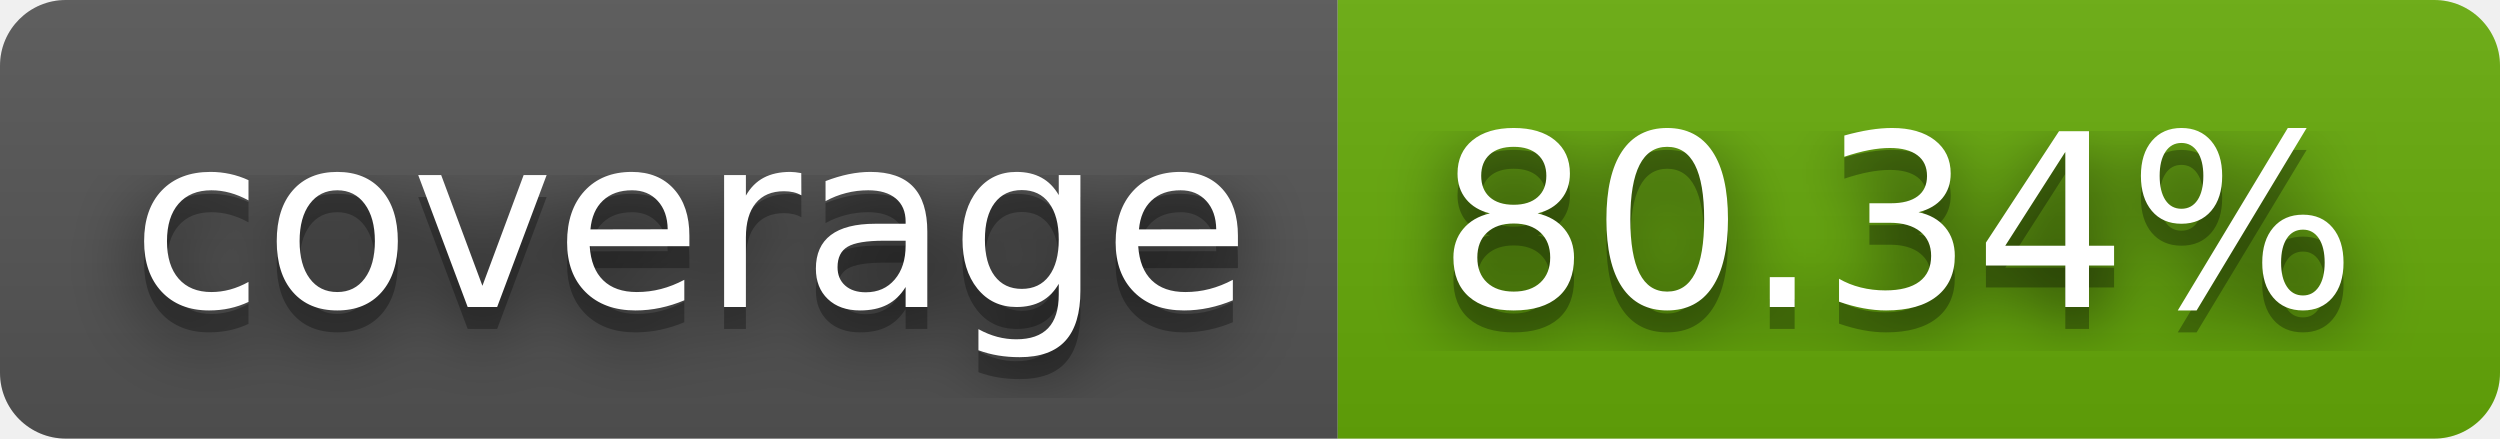
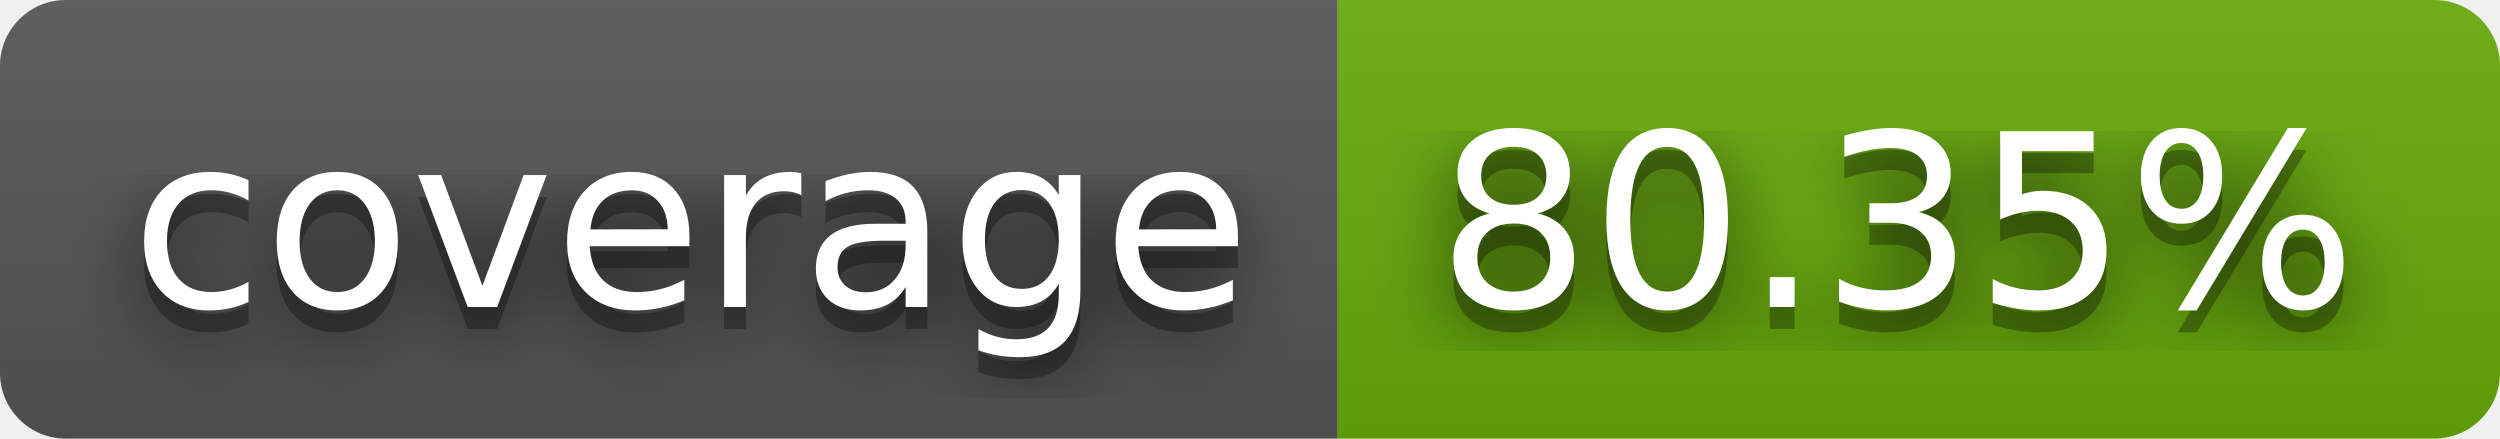
- <svg xmlns="http://www.w3.org/2000/svg" width="114" height="20" role="img" aria-label="coverage: 80.34%">
+ <svg xmlns="http://www.w3.org/2000/svg" width="114" height="20" role="img" aria-label="coverage: 80.35%">
  <filter id="blur">
    <feGaussianBlur stdDeviation="16" />
  </filter>
  <linearGradient id="s" x2="0" y2="100%">
    <stop offset="0" stop-color="#bbb" stop-opacity=".1" />
    <stop offset="1" stop-opacity=".1" />
  </linearGradient>
  <clipPath id="r">
    <rect width="114" height="20" rx="3" />
  </clipPath>
  <g clip-path="url(#r)">
    <rect width="61" height="20" fill="#555" />
    <rect x="61" width="53" height="20" fill="#67ac09" />
    <rect width="114" height="20" fill="url(#s)" />
  </g>
  <g fill="#fff" text-anchor="middle" font-family="Verdana,Geneva,DejaVu Sans,sans-serif" text-rendering="geometricPrecision" font-size="110">
    <g transform="scale(.1)">
      <g aria-hidden="true" fill="#010101">
        <text x="315" y="150" fill-opacity=".8" filter="url(#blur)" textLength="510">coverage</text>
        <text x="315" y="150" fill-opacity=".3" textLength="510">coverage</text>
      </g>
      <text x="315" y="140" textLength="510">coverage</text>
    </g>
    <g transform="scale(.1)">
      <g aria-hidden="true" fill="#010101">
-         <text x="865" y="150" fill-opacity=".8" filter="url(#blur)" textLength="430">80.34%</text>
-         <text x="865" y="150" fill-opacity=".3" textLength="430">80.34%</text>
+         <text x="865" y="150" fill-opacity=".8" filter="url(#blur)" textLength="430">80.35%</text>
+         <text x="865" y="150" fill-opacity=".3" textLength="430">80.35%</text>
      </g>
-       <text x="865" y="140" textLength="430">80.34%</text>
+       <text x="865" y="140" textLength="430">80.35%</text>
    </g>
  </g>
</svg>
